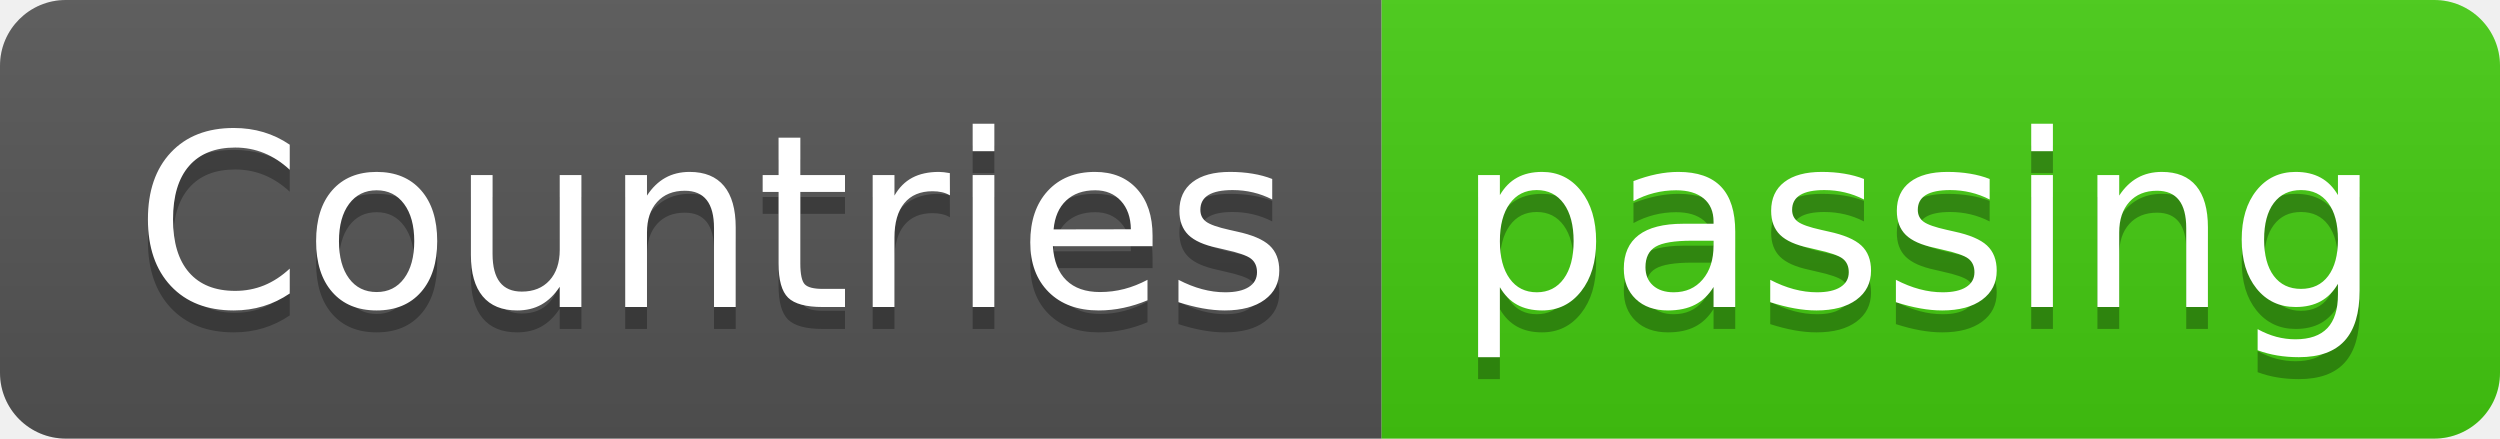
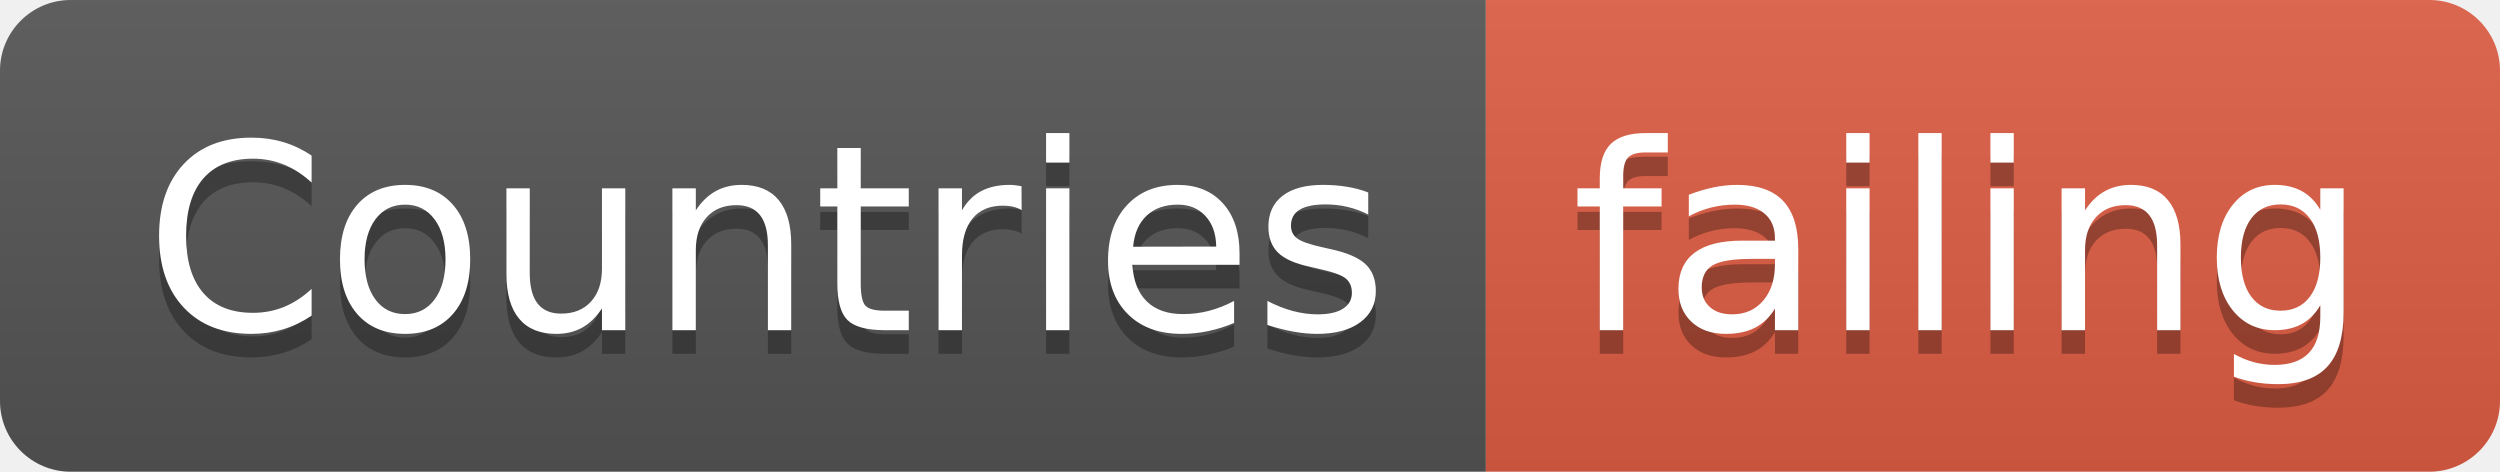
- <svg xmlns="http://www.w3.org/2000/svg" width="114" height="20">
+ <svg xmlns="http://www.w3.org/2000/svg" width="106" height="20">
  <linearGradient id="smooth" x2="0" y2="100%">
    <stop offset="0" stop-color="#bbb" stop-opacity=".1" />
    <stop offset="1" stop-opacity=".1" />
  </linearGradient>
  <clipPath id="round">
-     <rect width="114" height="20" rx="3" fill="#fff" />
+     <rect width="106" height="20" rx="3" fill="#fff" />
  </clipPath>
  <g clip-path="url(#round)">
    <rect width="63" height="20" fill="#555" />
-     <rect x="63" width="51" height="20" fill="#4c1" />
-     <rect width="114" height="20" fill="url(#smooth)" />
+     <rect x="63" width="43" height="20" fill="#e05d44" />
+     <rect width="106" height="20" fill="url(#smooth)" />
  </g>
  <g fill="#fff" text-anchor="middle" font-family="DejaVu Sans,Verdana,Geneva,sans-serif" font-size="110">
    <text x="325" y="150" fill="#010101" fill-opacity=".3" transform="scale(0.1)" textLength="530" lengthAdjust="spacing">Countries</text>
    <text x="325" y="140" transform="scale(0.1)" textLength="530" lengthAdjust="spacing">Countries</text>
-     <text x="875" y="150" fill="#010101" fill-opacity=".3" transform="scale(0.1)" textLength="410" lengthAdjust="spacing">passing</text>
-     <text x="875" y="140" transform="scale(0.1)" textLength="410" lengthAdjust="spacing">passing</text>
+     <text x="835" y="150" fill="#010101" fill-opacity=".3" transform="scale(0.1)" textLength="330" lengthAdjust="spacing">failing</text>
+     <text x="835" y="140" transform="scale(0.1)" textLength="330" lengthAdjust="spacing">failing</text>
  </g>
</svg>
